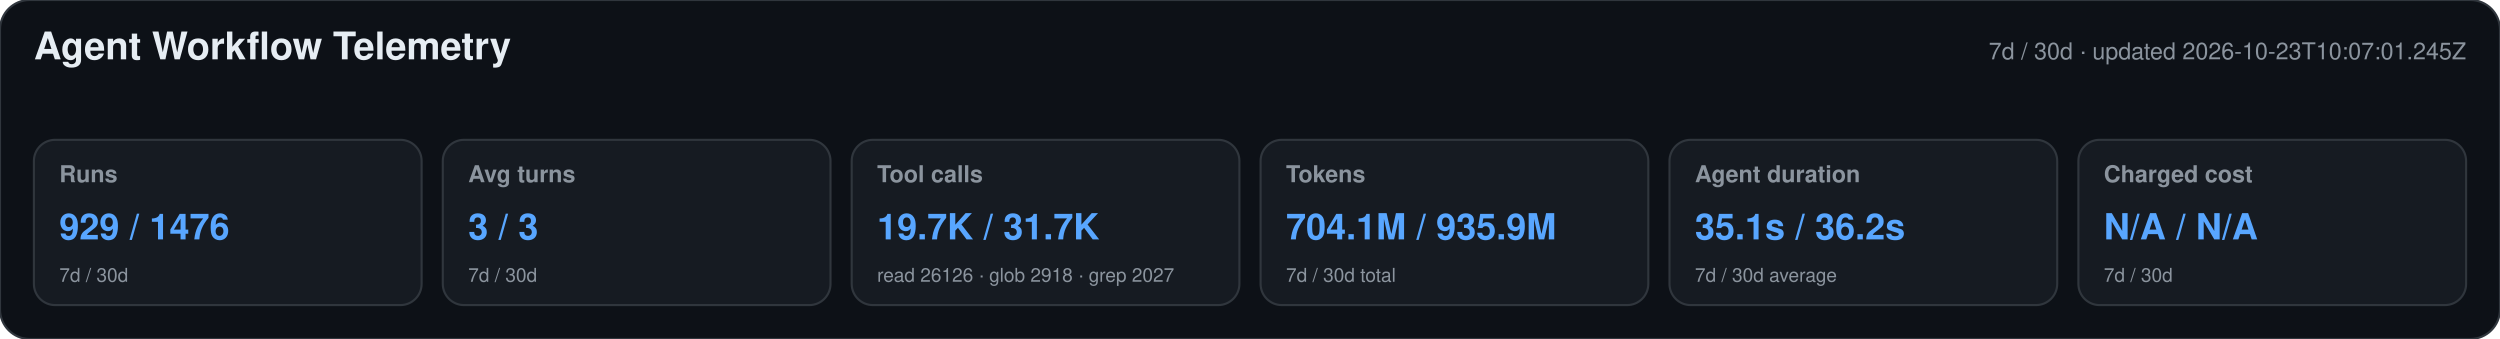
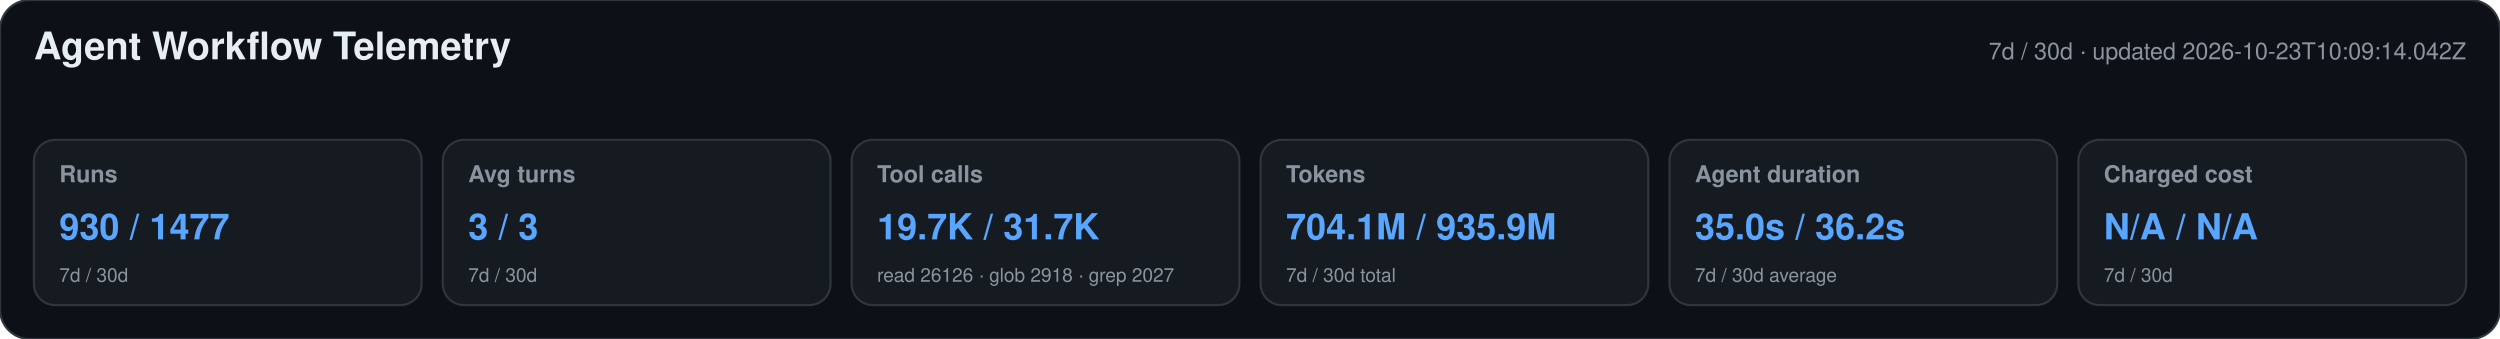
<svg xmlns="http://www.w3.org/2000/svg" width="1180" height="160" viewBox="0 0 1180 160" role="img" aria-labelledby="title desc">
  <style>text{font-family:-apple-system,BlinkMacSystemFont,"Segoe UI",Helvetica,Arial,sans-serif}.heading{font-size:18px;font-weight:650;fill:#e6edf3}.meta,.label,.secondary{fill:#8b949e}.meta,.label{font-size:11px}.label{font-weight:600}.primary{font-size:17px;font-weight:700;fill:#58a6ff}.secondary{font-size:9px}</style>
  <rect width="1180" height="160" rx="14" fill="#0d1117" stroke="#30363d" />
  <text x="16" y="28" class="heading">Agent Workflow Telemetry</text>
-   <text x="1164" y="28" text-anchor="end" class="meta">7d / 30d · updated 2026-10-23T10:07:01.245Z</text>
+   <text x="1164" y="28" text-anchor="end" class="meta">7d / 30d · updated 2026-10-23T10:09:14.042Z</text>
  <g>
    <rect x="16" y="66" width="183" height="78" rx="10" fill="#161b22" stroke="#30363d" />
    <text x="28" y="86" class="label">Runs</text>
-     <text x="28" y="113" class="primary">929 / 1476</text>
+     <text x="28" y="113" class="primary">930 / 1477</text>
    <text x="28" y="133" class="secondary">7d / 30d</text>
  </g>
  <g>
    <rect x="209" y="66" width="183" height="78" rx="10" fill="#161b22" stroke="#30363d" />
    <text x="221" y="86" class="label">Avg turns</text>
    <text x="221" y="113" class="primary">3 / 3</text>
    <text x="221" y="133" class="secondary">7d / 30d</text>
  </g>
  <g>
    <rect x="402" y="66" width="183" height="78" rx="10" fill="#161b22" stroke="#30363d" />
    <text x="414" y="86" class="label">Tool calls</text>
    <text x="414" y="113" class="primary">19.7K / 31.7K</text>
    <text x="414" y="133" class="secondary">read 26126 · glob 2918 · grep 2027</text>
  </g>
  <g>
    <rect x="595" y="66" width="183" height="78" rx="10" fill="#161b22" stroke="#30363d" />
    <text x="607" y="86" class="label">Tokens</text>
    <text x="607" y="113" class="primary">704.1M / 935.9M</text>
    <text x="607" y="133" class="secondary">7d / 30d total</text>
  </g>
  <g>
    <rect x="788" y="66" width="183" height="78" rx="10" fill="#161b22" stroke="#30363d" />
    <text x="800" y="86" class="label">Agent duration</text>
-     <text x="800" y="113" class="primary">35.1s / 36.2s</text>
+     <text x="800" y="113" class="primary">35.0s / 36.2s</text>
    <text x="800" y="133" class="secondary">7d / 30d average</text>
  </g>
  <g>
    <rect x="981" y="66" width="183" height="78" rx="10" fill="#161b22" stroke="#30363d" />
    <text x="993" y="86" class="label">Charged cost</text>
    <text x="993" y="113" class="primary">N/A / N/A</text>
    <text x="993" y="133" class="secondary">7d / 30d</text>
  </g>
</svg>
